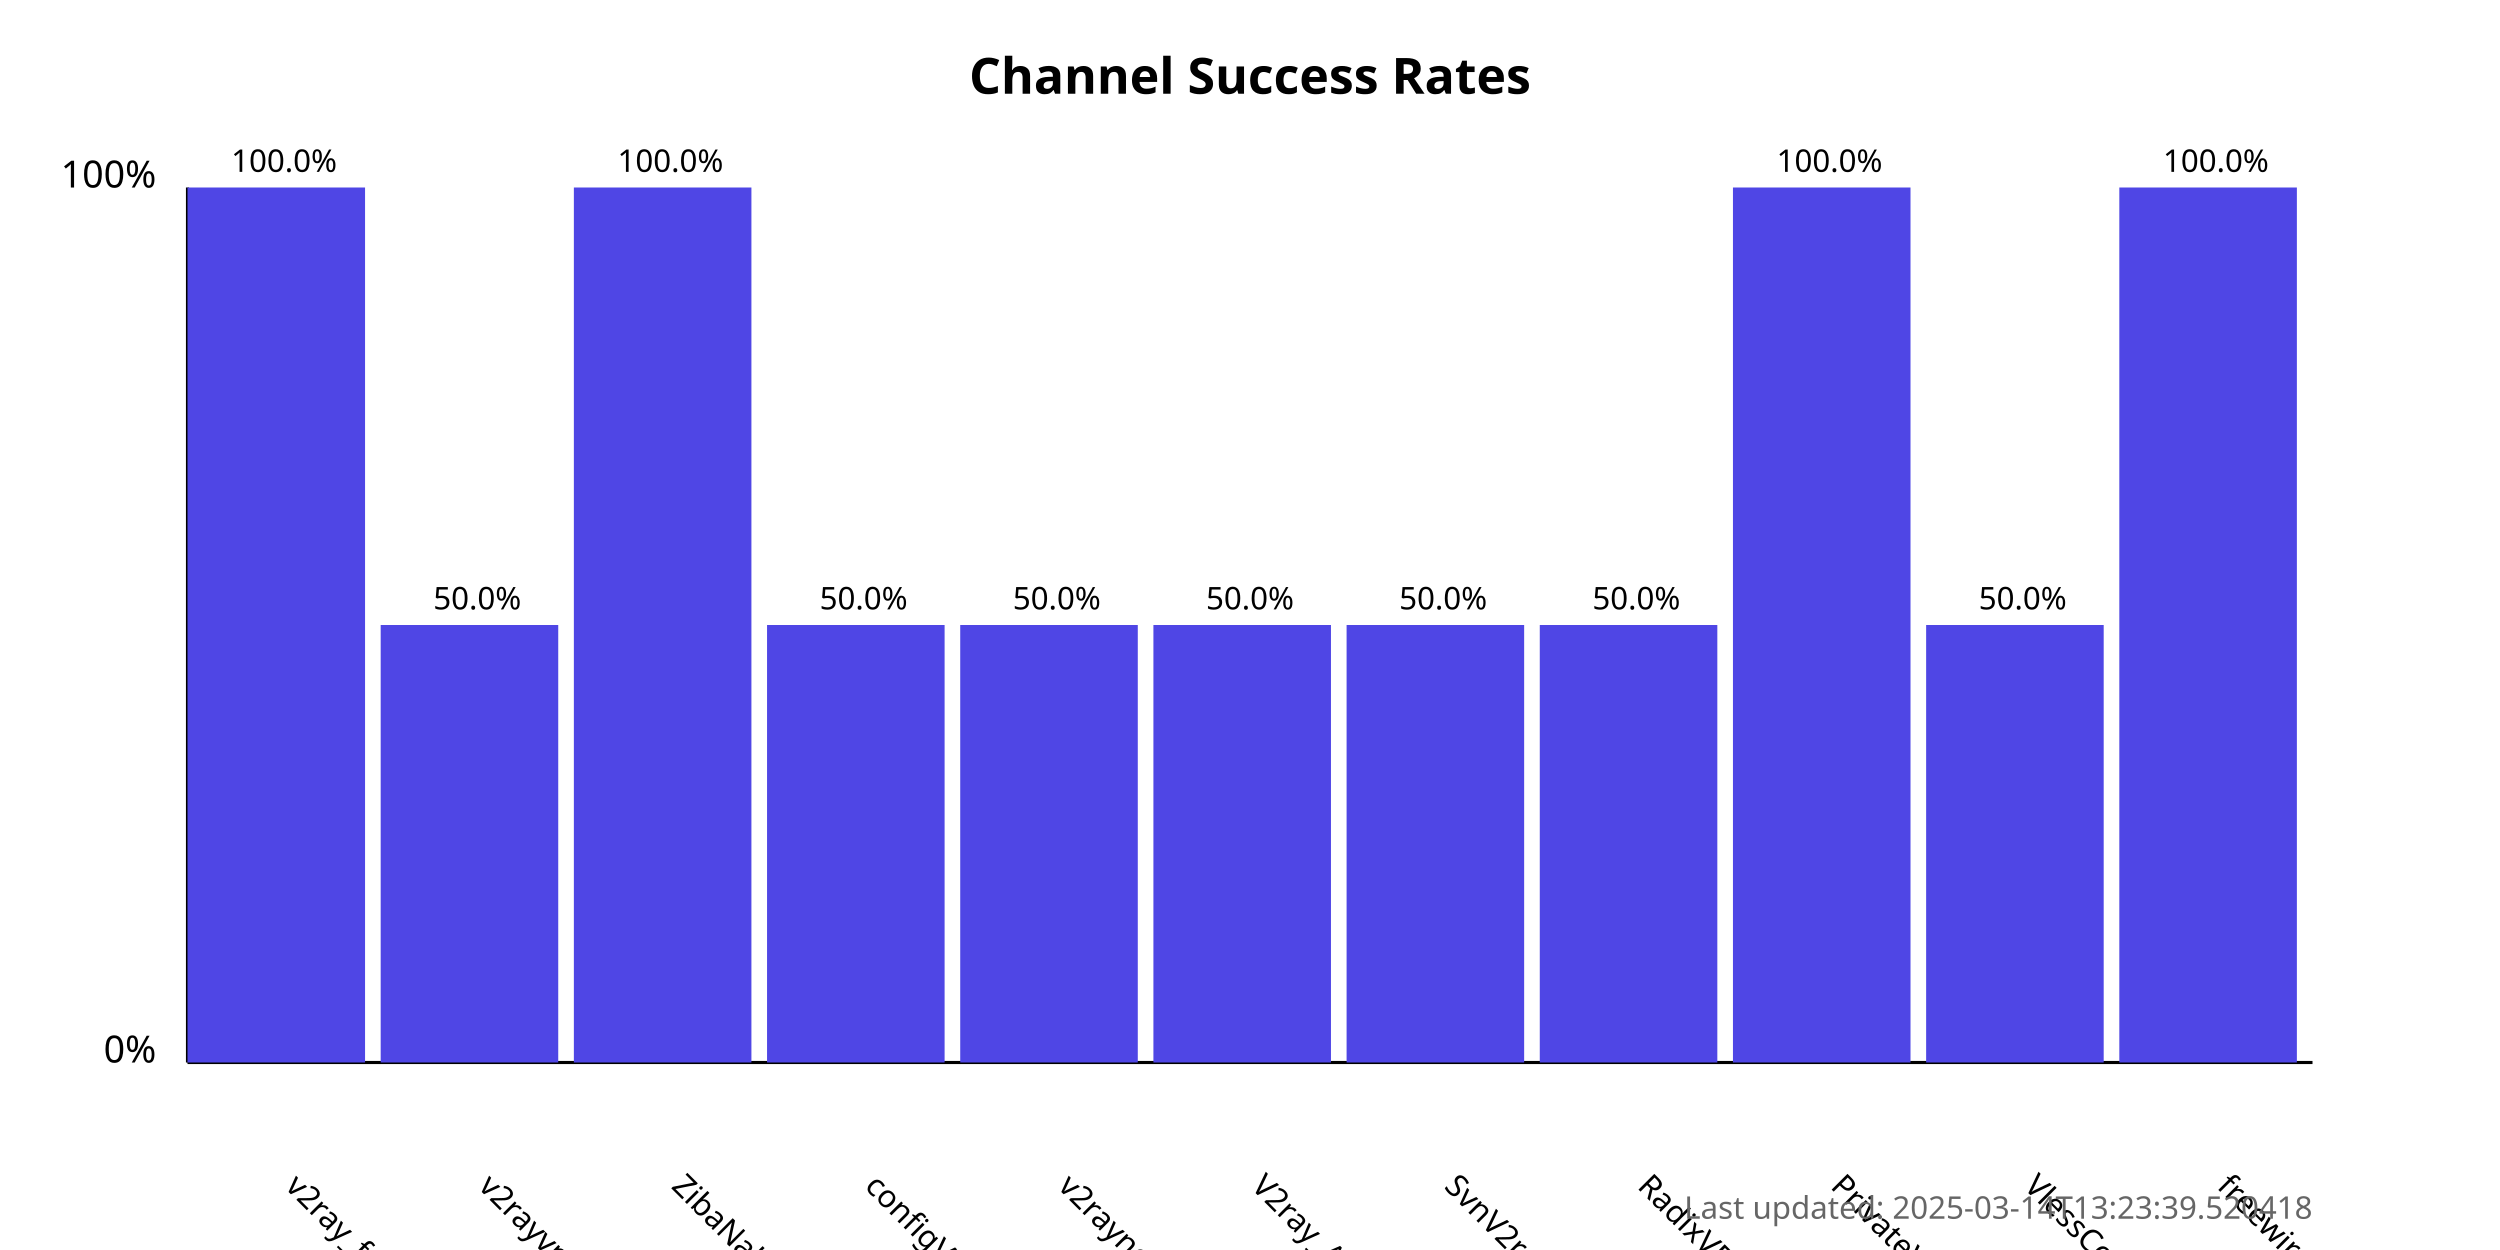
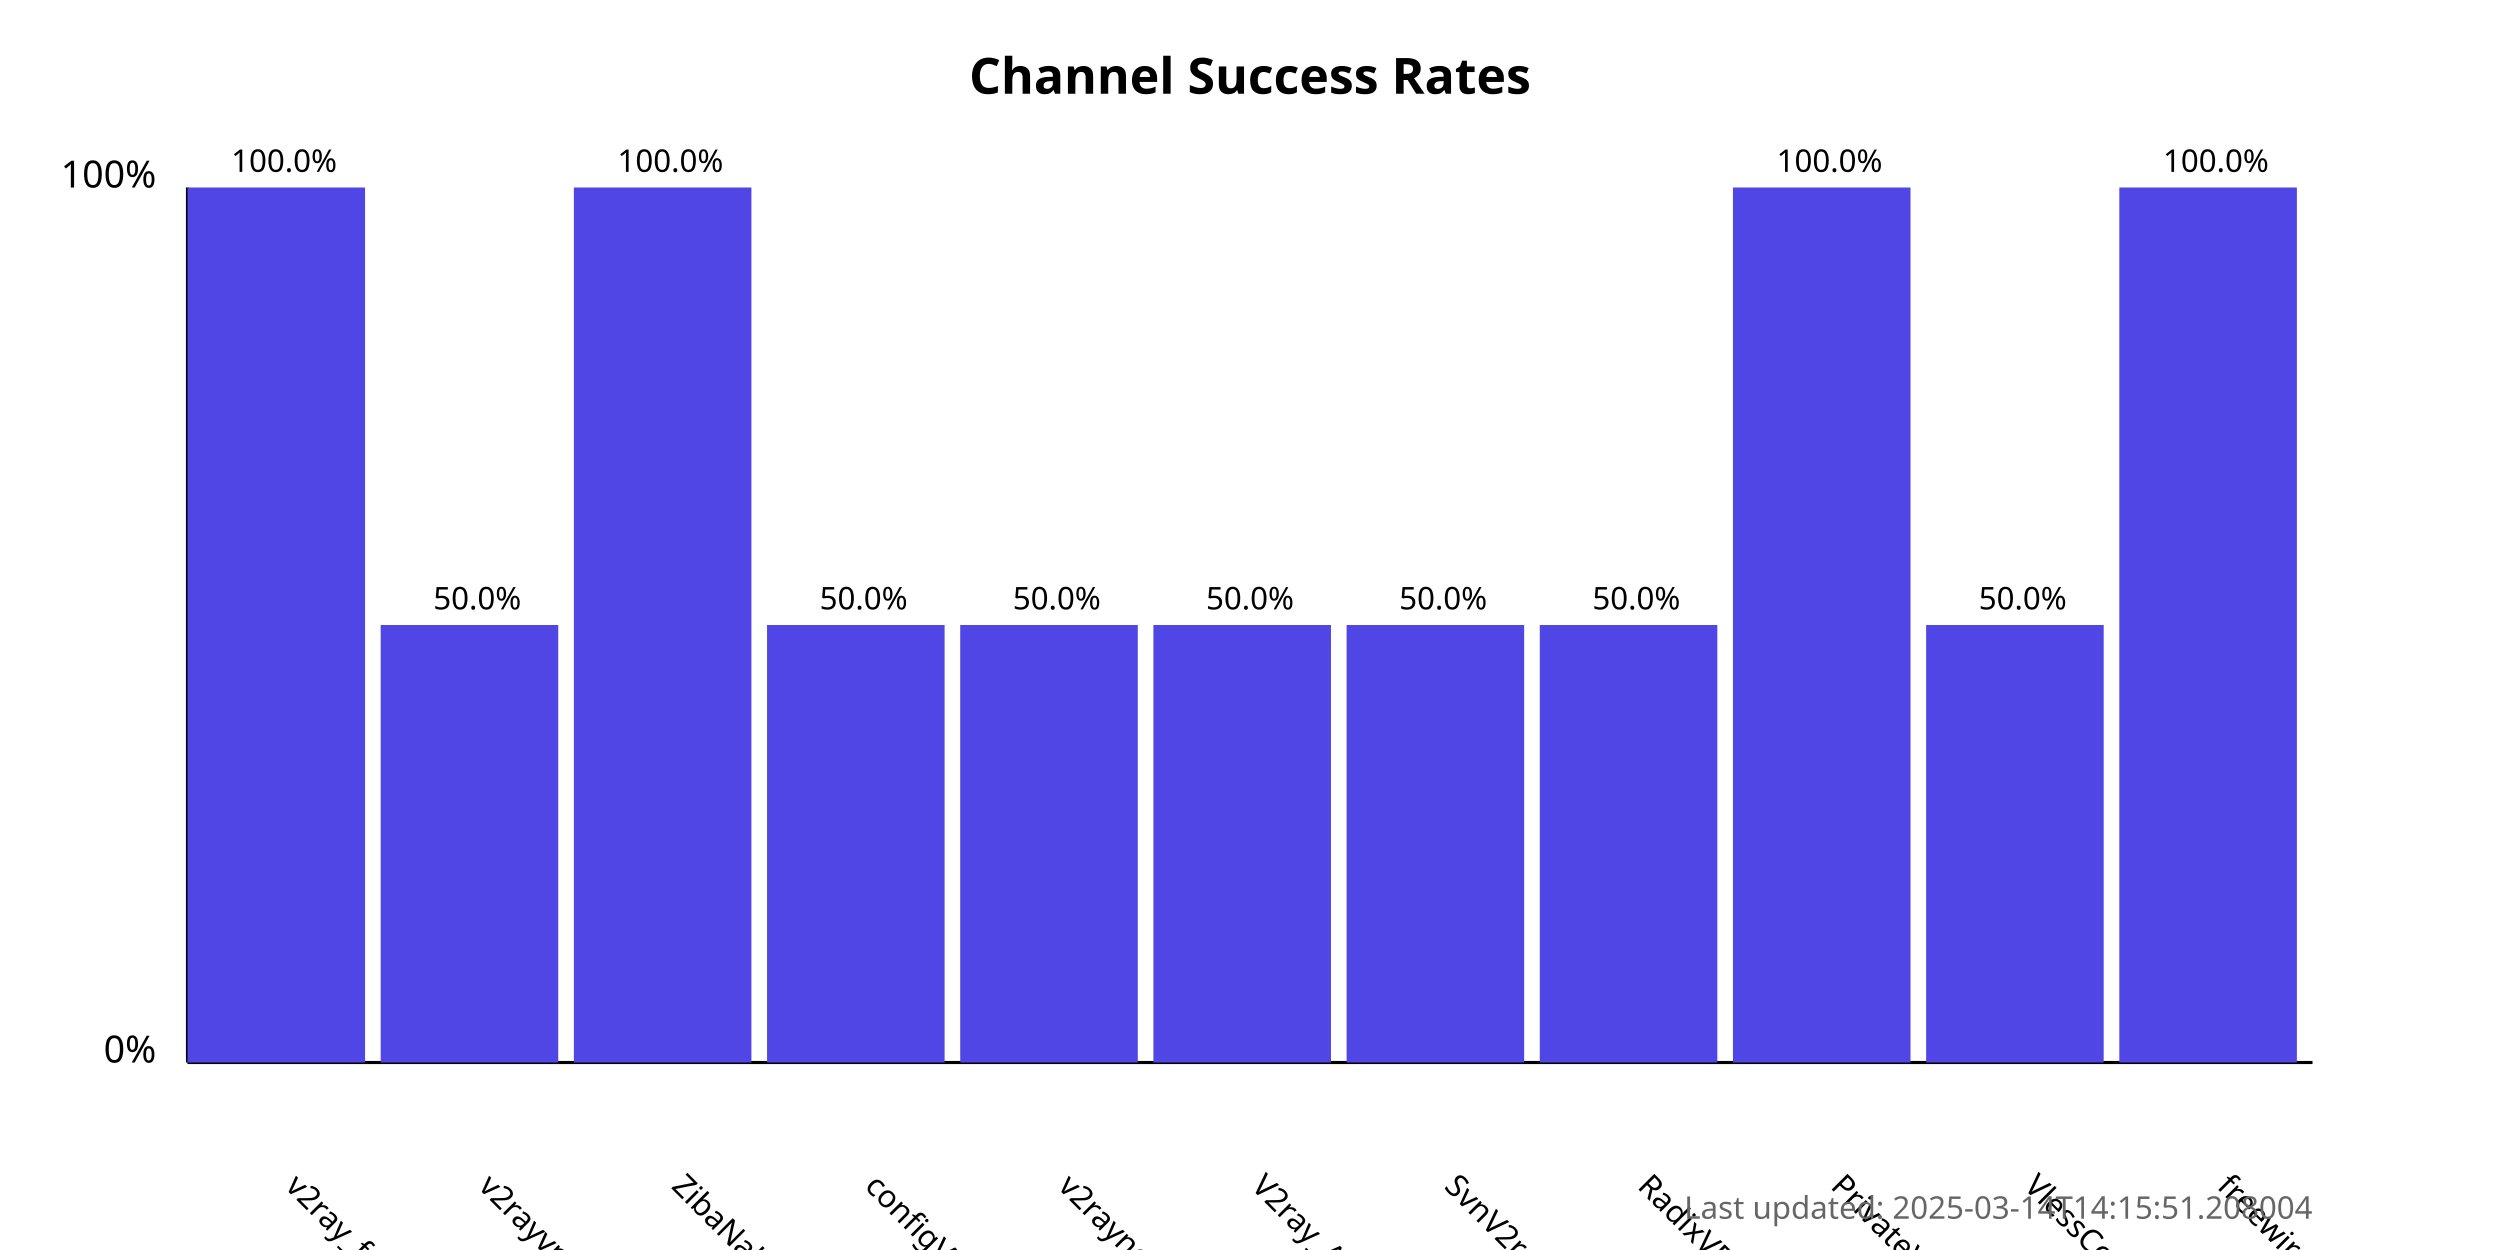
<svg xmlns="http://www.w3.org/2000/svg" width="800" height="400">
  <style>
            .chart-title { font: bold 16px sans-serif; }
            .axis-label { font: 12px sans-serif; }
            .tick-label { font: 10px sans-serif; }
            .bar { fill: #4f46e5; }
            .bar:hover { fill: #6366f1; }
            .timestamp { font: 10px sans-serif; fill: #666; }
        </style>
  <text x="400.0" y="30" text-anchor="middle" class="chart-title">
            Channel Success Rates
        </text>
  <line x1="60" y1="340" x2="60" y2="60" stroke="black" stroke-width="1" />
  <line x1="60" y1="340" x2="740" y2="340" stroke="black" stroke-width="1" />
  <text x="50" y="340" text-anchor="end" class="axis-label">0%</text>
  <text x="50" y="60" text-anchor="end" class="axis-label">100%</text>
  <g>
    <rect x="60" y="60.0" width="56.818" height="280.0" class="bar" />
    <text x="90.909" y="380" transform="rotate(45, 90.90909, 380)" text-anchor="start" class="tick-label">
                v2ray_free_conf
            </text>
    <text x="90.909" y="55.0" text-anchor="middle" class="tick-label">
                100.0%
            </text>
  </g>
  <g>
    <rect x="121.818" y="200.0" width="56.818" height="140.0" class="bar" />
    <text x="152.727" y="380" transform="rotate(45, 152.7273, 380)" text-anchor="start" class="tick-label">
                v2rayvpno
            </text>
    <text x="152.727" y="195.0" text-anchor="middle" class="tick-label">
                50.0%
            </text>
  </g>
  <g>
    <rect x="183.636" y="60.0" width="56.818" height="280.0" class="bar" />
    <text x="214.545" y="380" transform="rotate(45, 214.5455, 380)" text-anchor="start" class="tick-label">
                ZibaNabz
            </text>
    <text x="214.545" y="55.0" text-anchor="middle" class="tick-label">
                100.0%
            </text>
  </g>
  <g>
    <rect x="245.455" y="200.0" width="56.818" height="140.0" class="bar" />
    <text x="276.364" y="380" transform="rotate(45, 276.3636, 380)" text-anchor="start" class="tick-label">
                configV2rayForFree
            </text>
    <text x="276.364" y="195.0" text-anchor="middle" class="tick-label">
                50.0%
            </text>
  </g>
  <g>
    <rect x="307.273" y="200.0" width="56.818" height="140.0" class="bar" />
    <text x="338.182" y="380" transform="rotate(45, 338.1818, 380)" text-anchor="start" class="tick-label">
                v2rayngvpn
            </text>
    <text x="338.182" y="195.0" text-anchor="middle" class="tick-label">
                50.0%
            </text>
  </g>
  <g>
    <rect x="369.091" y="200.0" width="56.818" height="140.0" class="bar" />
    <text x="400.0" y="380" transform="rotate(45, 400.0, 380)" text-anchor="start" class="tick-label">
                V2ray_Alpha
            </text>
    <text x="400.0" y="195.0" text-anchor="middle" class="tick-label">
                50.0%
            </text>
  </g>
  <g>
    <rect x="430.909" y="200.0" width="56.818" height="140.0" class="bar" />
    <text x="461.818" y="380" transform="rotate(45, 461.8182, 380)" text-anchor="start" class="tick-label">
                SvnV2ray
            </text>
    <text x="461.818" y="195.0" text-anchor="middle" class="tick-label">
                50.0%
            </text>
  </g>
  <g>
    <rect x="492.727" y="200.0" width="56.818" height="140.0" class="bar" />
    <text x="523.636" y="380" transform="rotate(45, 523.6364, 380)" text-anchor="start" class="tick-label">
                RadixVPN
            </text>
    <text x="523.636" y="195.0" text-anchor="middle" class="tick-label">
                50.0%
            </text>
  </g>
  <g>
    <rect x="554.545" y="60.0" width="56.818" height="280.0" class="bar" />
    <text x="585.455" y="380" transform="rotate(45, 585.4545, 380)" text-anchor="start" class="tick-label">
                PrivateVPNs
            </text>
    <text x="585.455" y="55.0" text-anchor="middle" class="tick-label">
                100.0%
            </text>
  </g>
  <g>
    <rect x="616.364" y="200.0" width="56.818" height="140.0" class="bar" />
    <text x="647.273" y="380" transform="rotate(45, 647.2727, 380)" text-anchor="start" class="tick-label">
                VlessConfig
            </text>
    <text x="647.273" y="195.0" text-anchor="middle" class="tick-label">
                50.0%
            </text>
  </g>
  <g>
    <rect x="678.182" y="60.0" width="56.818" height="280.0" class="bar" />
    <text x="709.091" y="380" transform="rotate(45, 709.0909, 380)" text-anchor="start" class="tick-label">
                freewireguard
            </text>
    <text x="709.091" y="55.0" text-anchor="middle" class="tick-label">
                100.0%
            </text>
  </g>
  <text x="740" y="390" text-anchor="end" class="timestamp">
-             Last updated: 2025-03-14T13:23:39.520418
+             Last updated: 2025-03-14T14:15:51.208004
        </text>
</svg>
